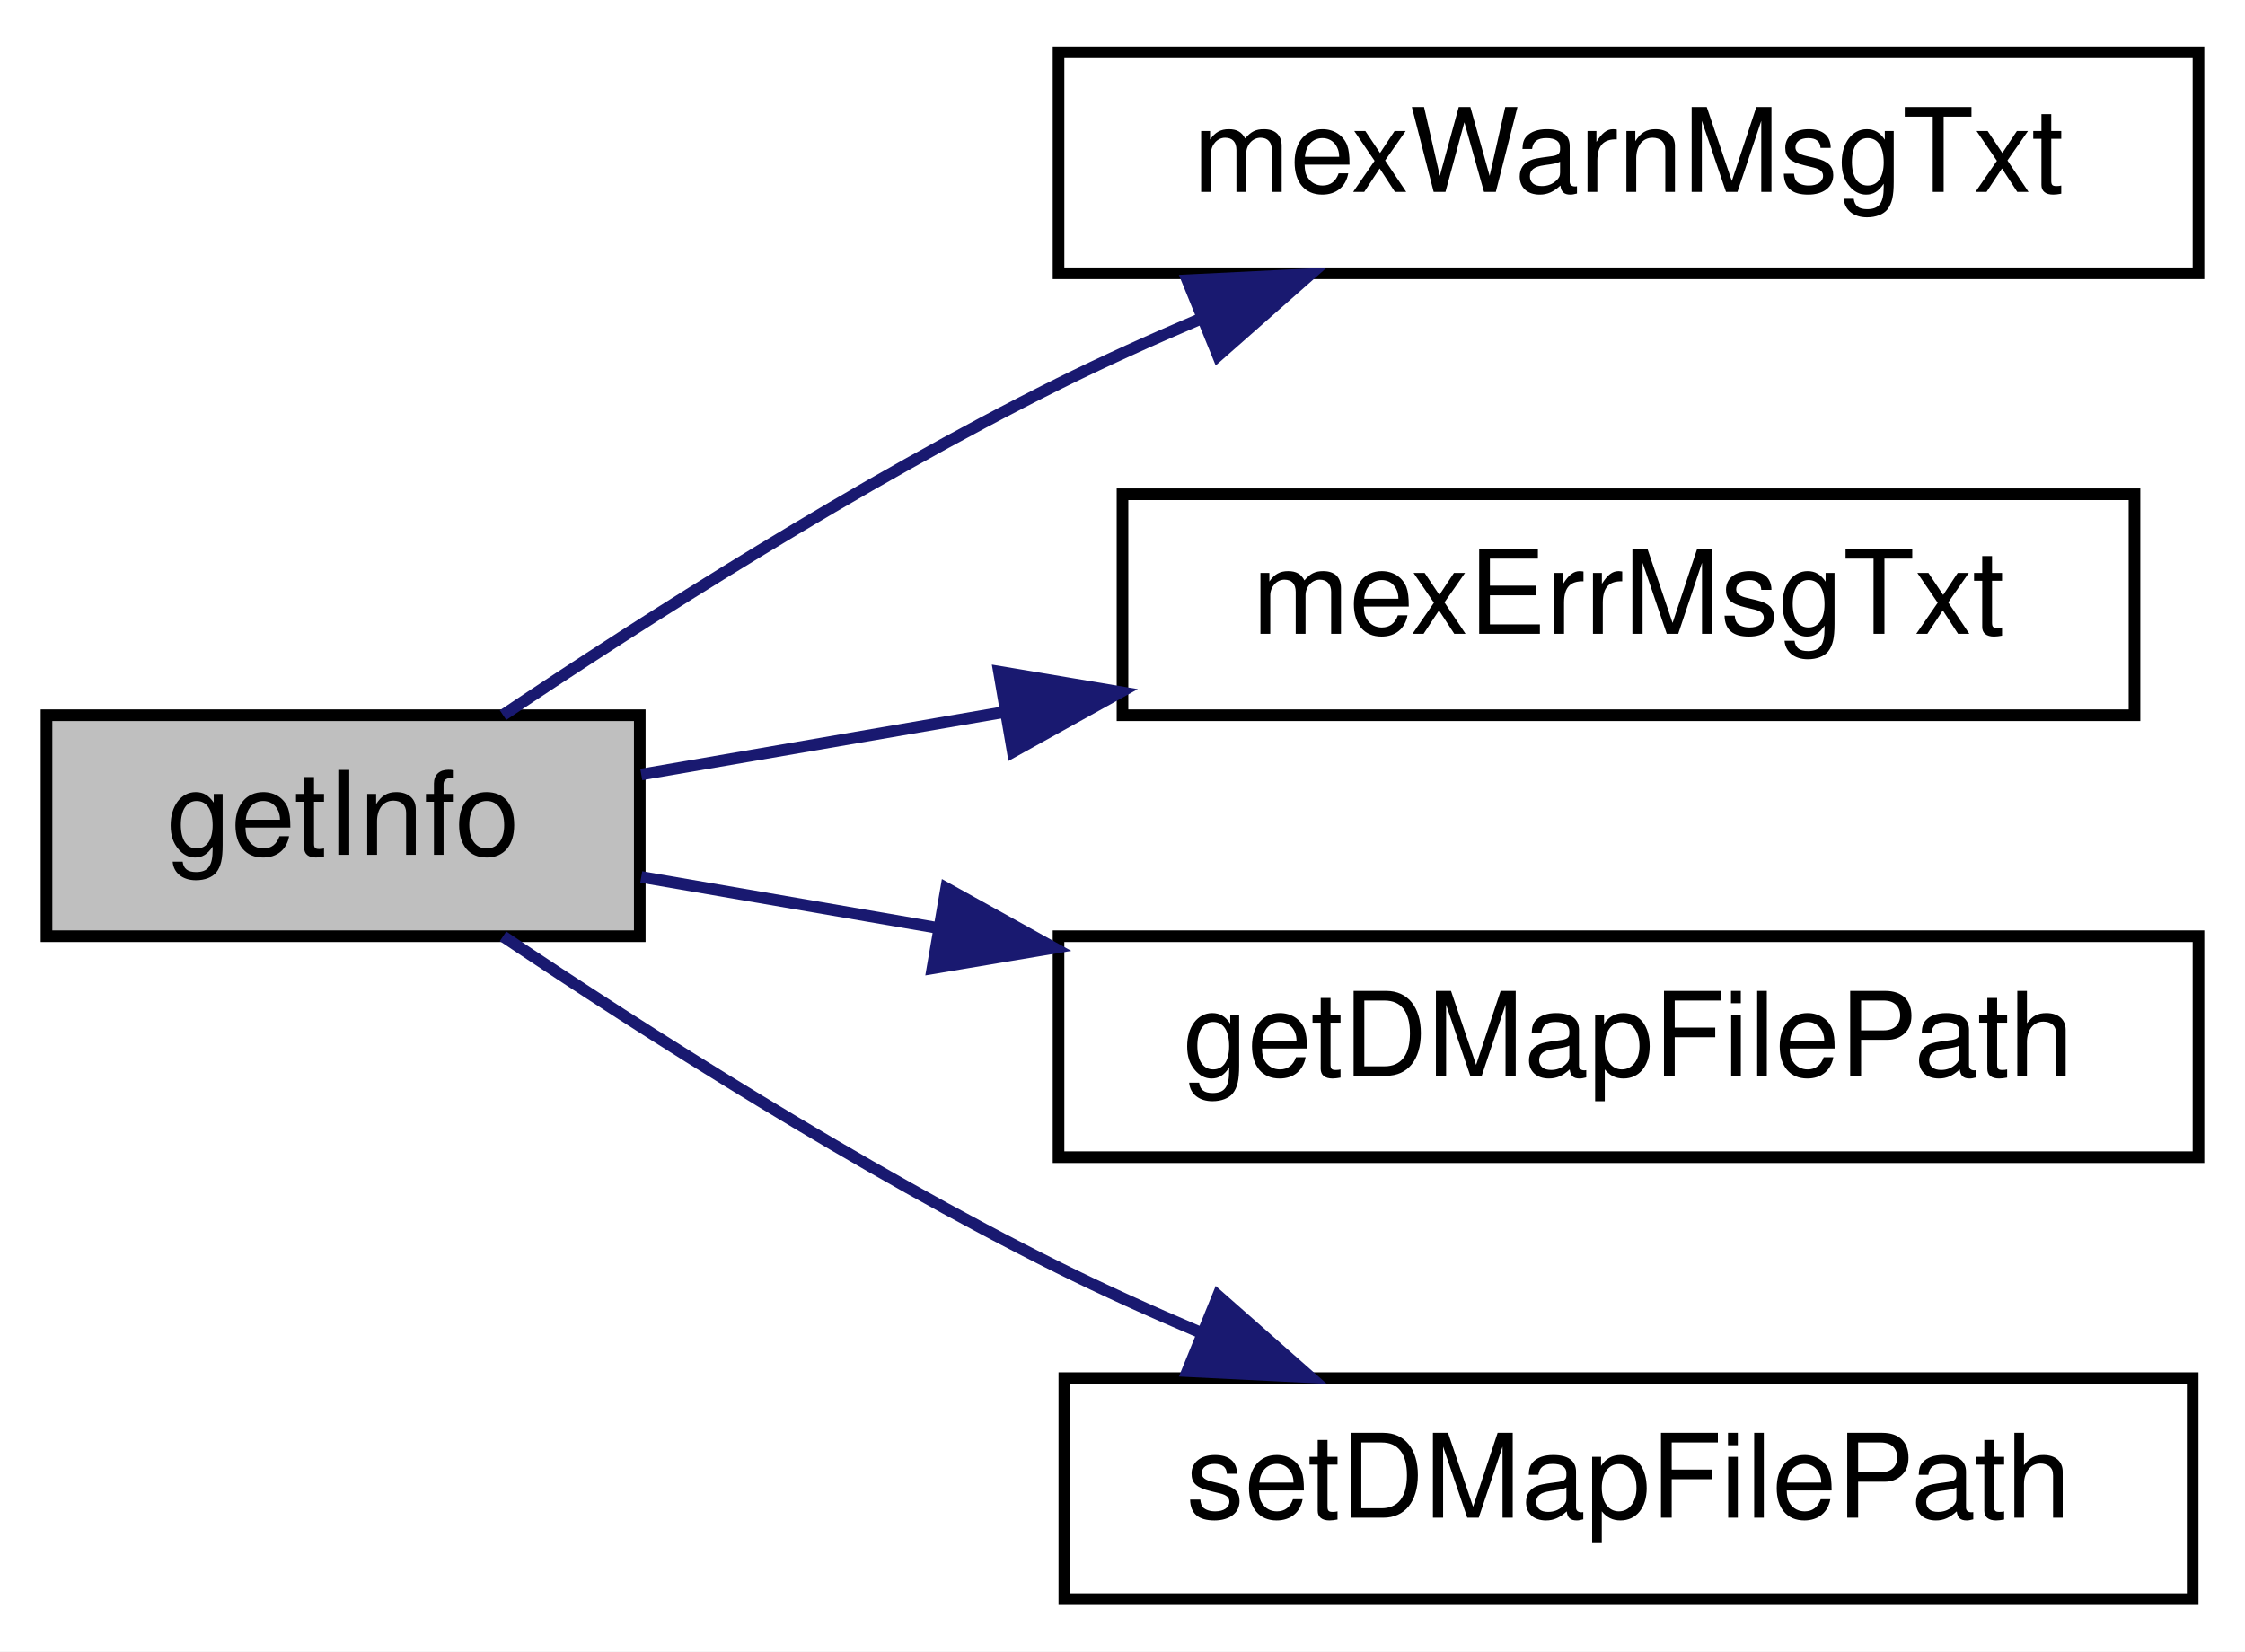
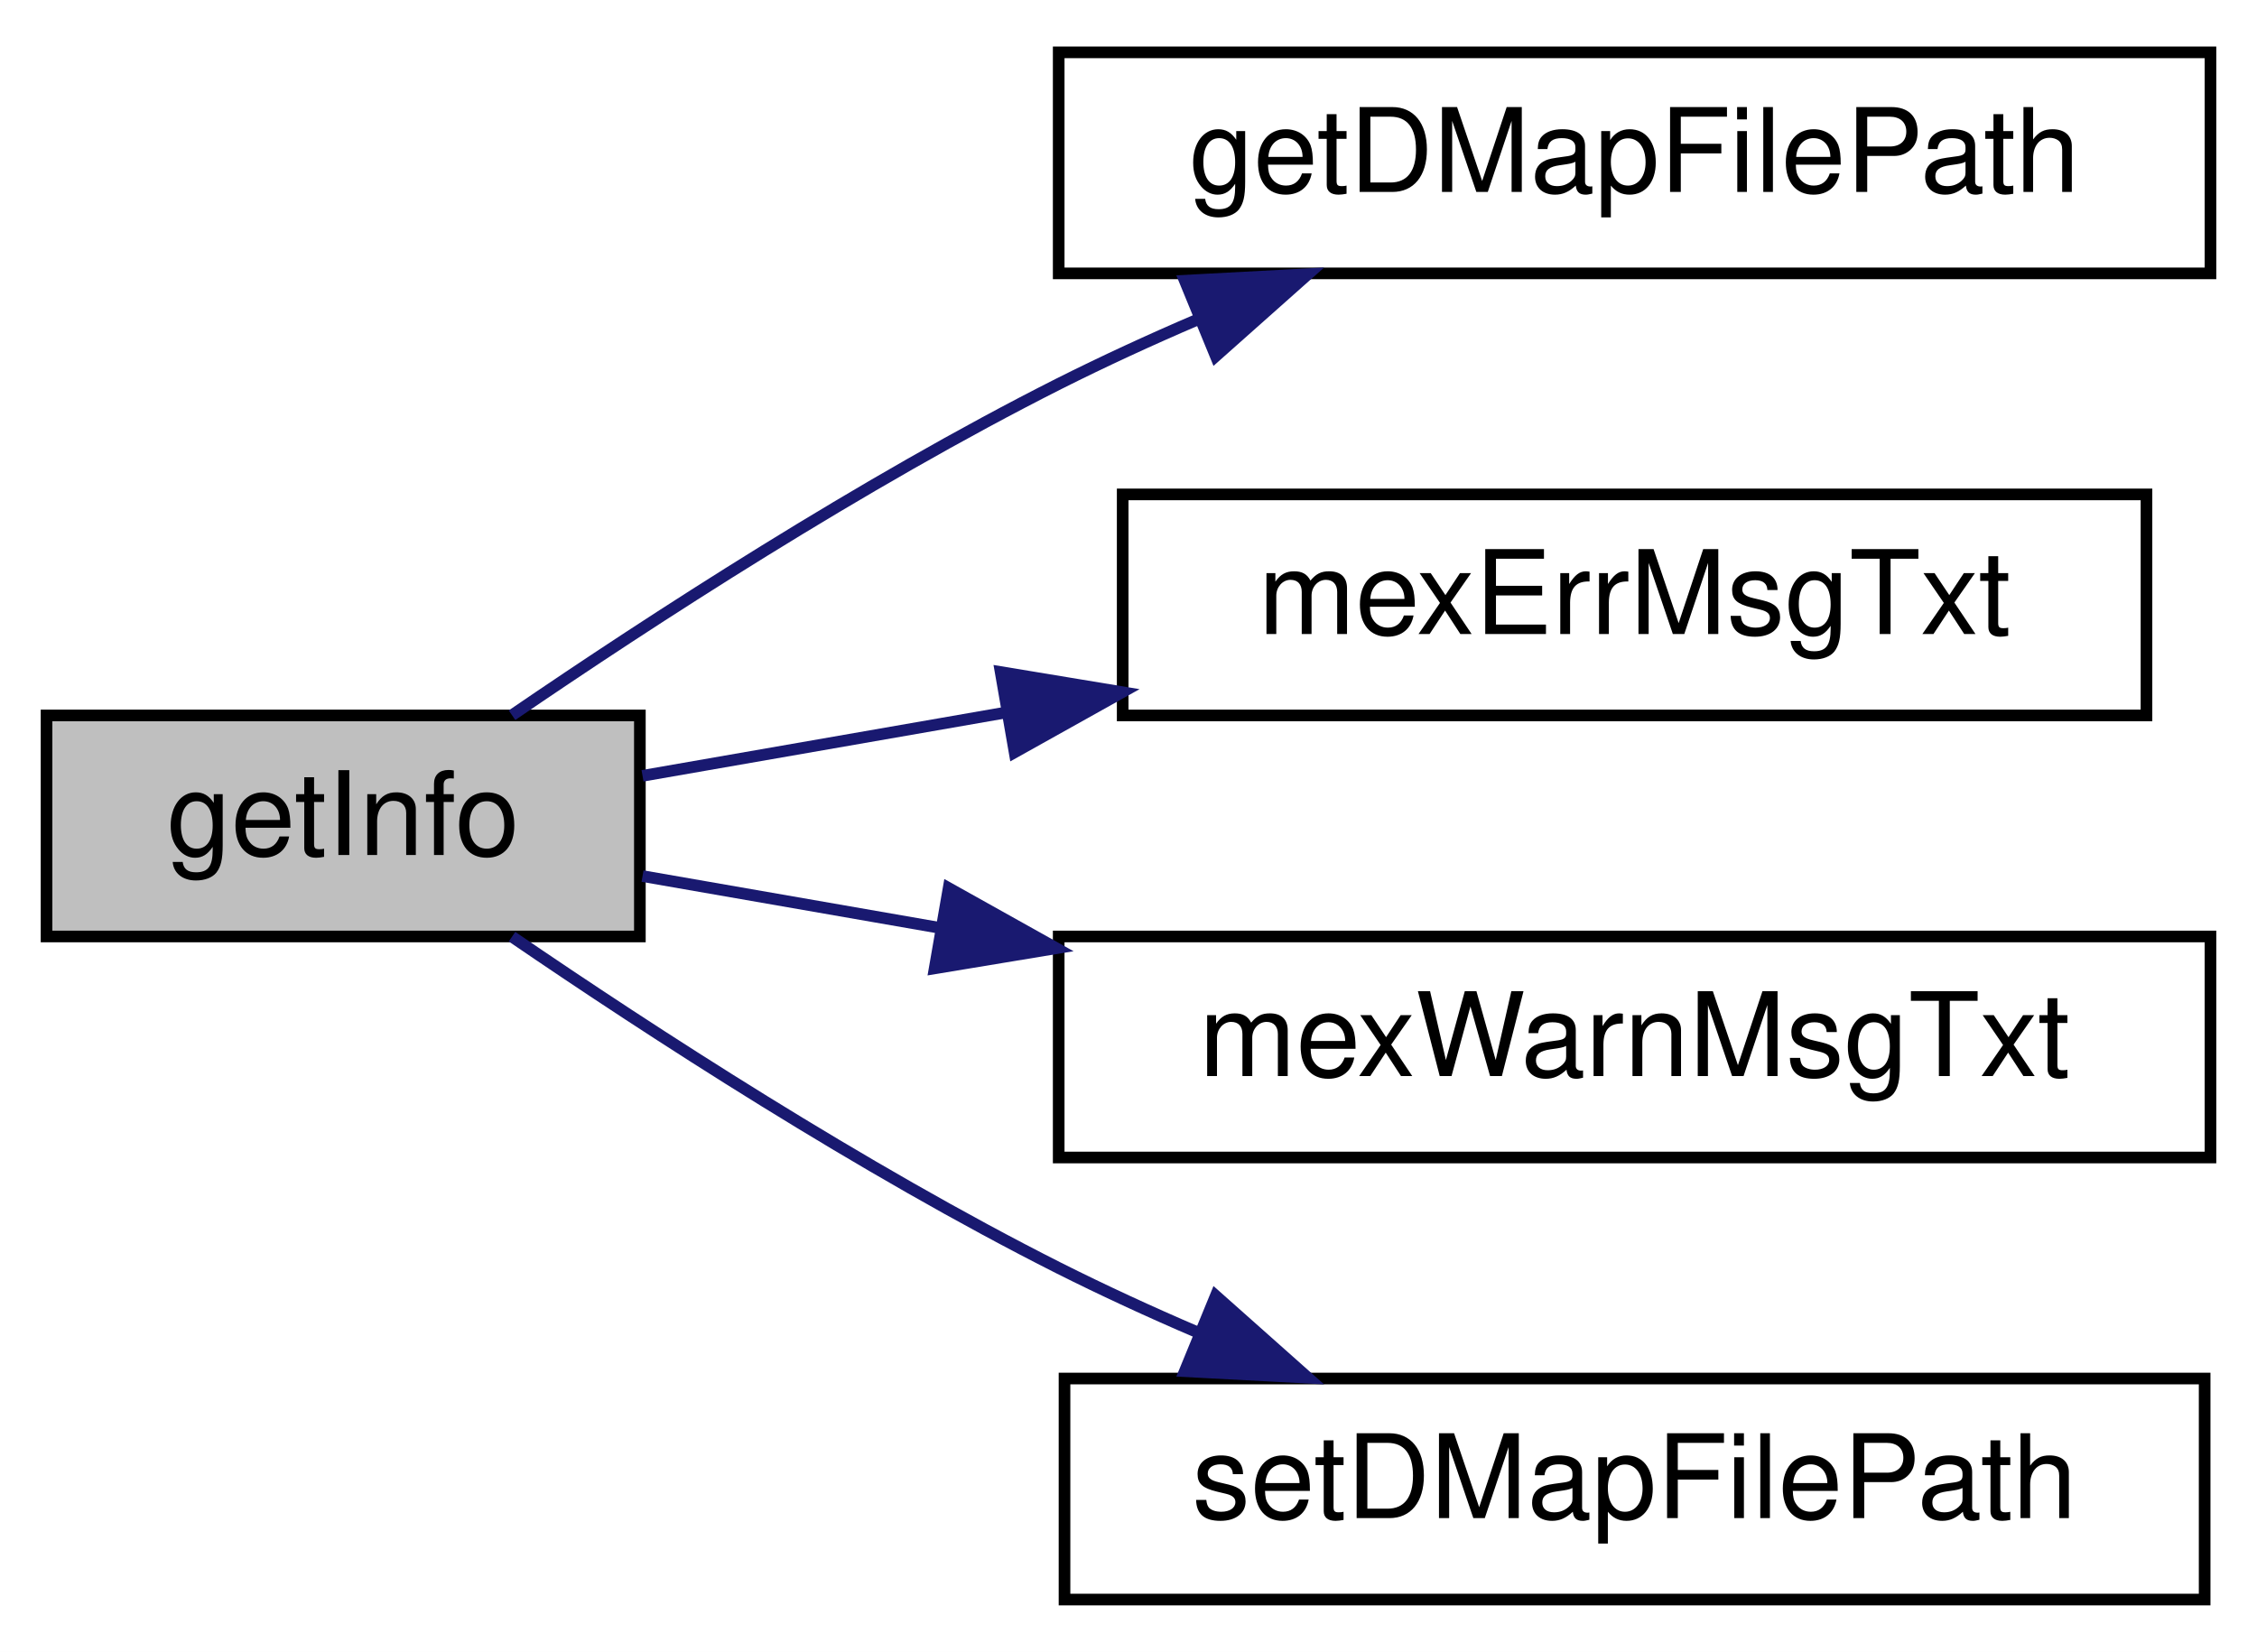
- <svg xmlns="http://www.w3.org/2000/svg" xmlns:xlink="http://www.w3.org/1999/xlink" width="193pt" height="142pt" viewBox="0.00 0.00 193.00 142.00">
+ <svg xmlns="http://www.w3.org/2000/svg" xmlns:xlink="http://www.w3.org/1999/xlink" width="194pt" height="142pt" viewBox="0.00 0.00 194.00 142.00">
  <g id="graph0" class="graph" transform="scale(1 1) rotate(0) translate(4 138)">
-     <polygon fill="#ffffff" stroke="transparent" points="-4,4 -4,-138 189,-138 189,4 -4,4" />
+     <polygon fill="white" stroke="transparent" points="-4,4 -4,-138 190,-138 190,4 -4,4" />
    <g id="node1" class="node">
-       <polygon fill="#bfbfbf" stroke="#000000" points="0,-57.5 0,-76.5 51,-76.5 51,-57.5 0,-57.5" />
-       <text text-anchor="middle" x="25.5" y="-64.5" font-family="Helvetica,sans-Serif" font-size="10.00" fill="#000000">getInfo</text>
+       <g id="a_node1">
+         <a xlink:title="getInfo">
+           <polygon fill="#bfbfbf" stroke="black" points="0,-57.5 0,-76.5 51,-76.5 51,-57.5 0,-57.5" />
+           <text text-anchor="middle" x="25.5" y="-64.5" font-family="Helvetica,sans-Serif" font-size="10.00">getInfo</text>
+         </a>
+       </g>
    </g>
    <g id="node2" class="node">
      <g id="a_node2">
-         <a xlink:href="mtca4u__mex_8cpp.html#aae01a0b36dcd0cfab3ac64d7f0cacefa" target="_top" xlink:title="mexWarnMsgTxt">
-           <polygon fill="#ffffff" stroke="#000000" points="87,-114.5 87,-133.5 185,-133.5 185,-114.5 87,-114.5" />
-           <text text-anchor="middle" x="136" y="-121.5" font-family="Helvetica,sans-Serif" font-size="10.00" fill="#000000">mexWarnMsgTxt</text>
+         <a xlink:href="mtca4u__mex_8cpp.html#a1c3c8a674059a8ddff8a5cdc772a4d11" target="_top" xlink:title=" ">
+           <polygon fill="white" stroke="black" points="87,-114.5 87,-133.5 186,-133.5 186,-114.5 87,-114.5" />
+           <text text-anchor="middle" x="136.5" y="-121.5" font-family="Helvetica,sans-Serif" font-size="10.00">getDMapFilePath</text>
        </a>
      </g>
    </g>
    <g id="edge1" class="edge">
-       <path fill="none" stroke="#191970" d="M39.246,-76.511C51.441,-84.699 69.92,-96.502 87,-105 90.86,-106.92 94.964,-108.779 99.091,-110.534" />
-       <polygon fill="#191970" stroke="#191970" points="98.075,-113.899 108.657,-114.418 100.709,-107.413 98.075,-113.899" />
+       <path fill="none" stroke="midnightblue" d="M40.01,-76.52C51.99,-84.71 70.17,-96.51 87,-105 90.82,-106.92 94.87,-108.79 98.96,-110.54" />
+       <polygon fill="midnightblue" stroke="midnightblue" points="97.84,-113.87 108.42,-114.43 100.5,-107.39 97.84,-113.87" />
    </g>
    <g id="node3" class="node">
      <g id="a_node3">
-         <a xlink:href="mtca4u__mex_8cpp.html#aa1c9c9bbd51469de2ada41444dfd42af" target="_top" xlink:title="mexErrMsgTxt">
-           <polygon fill="#ffffff" stroke="#000000" points="92.5,-76.5 92.5,-95.5 179.5,-95.5 179.5,-76.5 92.5,-76.5" />
-           <text text-anchor="middle" x="136" y="-83.5" font-family="Helvetica,sans-Serif" font-size="10.00" fill="#000000">mexErrMsgTxt</text>
+         <a xlink:href="mtca4u__mex_8cpp.html#aa1c9c9bbd51469de2ada41444dfd42af" target="_top" xlink:title=" ">
+           <polygon fill="white" stroke="black" points="92.5,-76.5 92.5,-95.5 180.5,-95.5 180.5,-76.5 92.5,-76.5" />
+           <text text-anchor="middle" x="136.5" y="-83.5" font-family="Helvetica,sans-Serif" font-size="10.00">mexErrMsgTxt</text>
        </a>
      </g>
    </g>
    <g id="edge2" class="edge">
-       <path fill="none" stroke="#191970" d="M51.129,-71.407C60.501,-73.018 71.487,-74.907 82.389,-76.782" />
-       <polygon fill="#191970" stroke="#191970" points="81.879,-80.245 92.328,-78.491 83.065,-73.347 81.879,-80.245" />
+       <path fill="none" stroke="midnightblue" d="M51.23,-71.31C60.56,-72.94 71.57,-74.86 82.5,-76.76" />
+       <polygon fill="midnightblue" stroke="midnightblue" points="82.01,-80.23 92.46,-78.5 83.21,-73.33 82.01,-80.23" />
    </g>
    <g id="node4" class="node">
      <g id="a_node4">
-         <a xlink:href="mtca4u__mex_8cpp.html#a1c3c8a674059a8ddff8a5cdc772a4d11" target="_top" xlink:title="getDMapFilePath">
-           <polygon fill="#ffffff" stroke="#000000" points="87,-38.5 87,-57.5 185,-57.5 185,-38.5 87,-38.5" />
-           <text text-anchor="middle" x="136" y="-45.5" font-family="Helvetica,sans-Serif" font-size="10.00" fill="#000000">getDMapFilePath</text>
+         <a xlink:href="mtca4u__mex_8cpp.html#aae01a0b36dcd0cfab3ac64d7f0cacefa" target="_top" xlink:title=" ">
+           <polygon fill="white" stroke="black" points="87,-38.5 87,-57.5 186,-57.5 186,-38.5 87,-38.5" />
+           <text text-anchor="middle" x="136.5" y="-45.5" font-family="Helvetica,sans-Serif" font-size="10.00">mexWarnMsgTxt</text>
        </a>
      </g>
    </g>
    <g id="edge3" class="edge">
-       <path fill="none" stroke="#191970" d="M51.129,-62.593C58.818,-61.271 67.594,-59.762 76.519,-58.227" />
-       <polygon fill="#191970" stroke="#191970" points="77.346,-61.637 86.608,-56.493 76.159,-54.738 77.346,-61.637" />
+       <path fill="none" stroke="midnightblue" d="M51.23,-62.69C58.9,-61.35 67.7,-59.82 76.66,-58.26" />
+       <polygon fill="midnightblue" stroke="midnightblue" points="77.54,-61.66 86.79,-56.49 76.34,-54.76 77.54,-61.66" />
    </g>
    <g id="node5" class="node">
      <g id="a_node5">
-         <a xlink:href="mtca4u__mex_8cpp.html#aebad898199b0ec443d755c6f79d9aa79" target="_top" xlink:title="setDMapFilePath">
-           <polygon fill="#ffffff" stroke="#000000" points="87.5,-.5 87.5,-19.5 184.5,-19.5 184.5,-.5 87.5,-.5" />
-           <text text-anchor="middle" x="136" y="-7.5" font-family="Helvetica,sans-Serif" font-size="10.00" fill="#000000">setDMapFilePath</text>
+         <a xlink:href="mtca4u__mex_8cpp.html#aebad898199b0ec443d755c6f79d9aa79" target="_top" xlink:title=" ">
+           <polygon fill="white" stroke="black" points="87.5,-0.5 87.5,-19.5 185.5,-19.5 185.5,-0.5 87.5,-0.5" />
+           <text text-anchor="middle" x="136.5" y="-7.5" font-family="Helvetica,sans-Serif" font-size="10.00">setDMapFilePath</text>
        </a>
      </g>
    </g>
    <g id="edge4" class="edge">
-       <path fill="none" stroke="#191970" d="M39.246,-57.489C51.441,-49.301 69.92,-37.498 87,-29 90.86,-27.08 94.964,-25.221 99.091,-23.466" />
-       <polygon fill="#191970" stroke="#191970" points="100.709,-26.587 108.657,-19.582 98.075,-20.101 100.709,-26.587" />
+       <path fill="none" stroke="midnightblue" d="M40.01,-57.48C51.99,-49.29 70.17,-37.49 87,-29 90.82,-27.08 94.87,-25.21 98.96,-23.46" />
+       <polygon fill="midnightblue" stroke="midnightblue" points="100.5,-26.61 108.42,-19.57 97.84,-20.13 100.5,-26.61" />
    </g>
  </g>
</svg>
